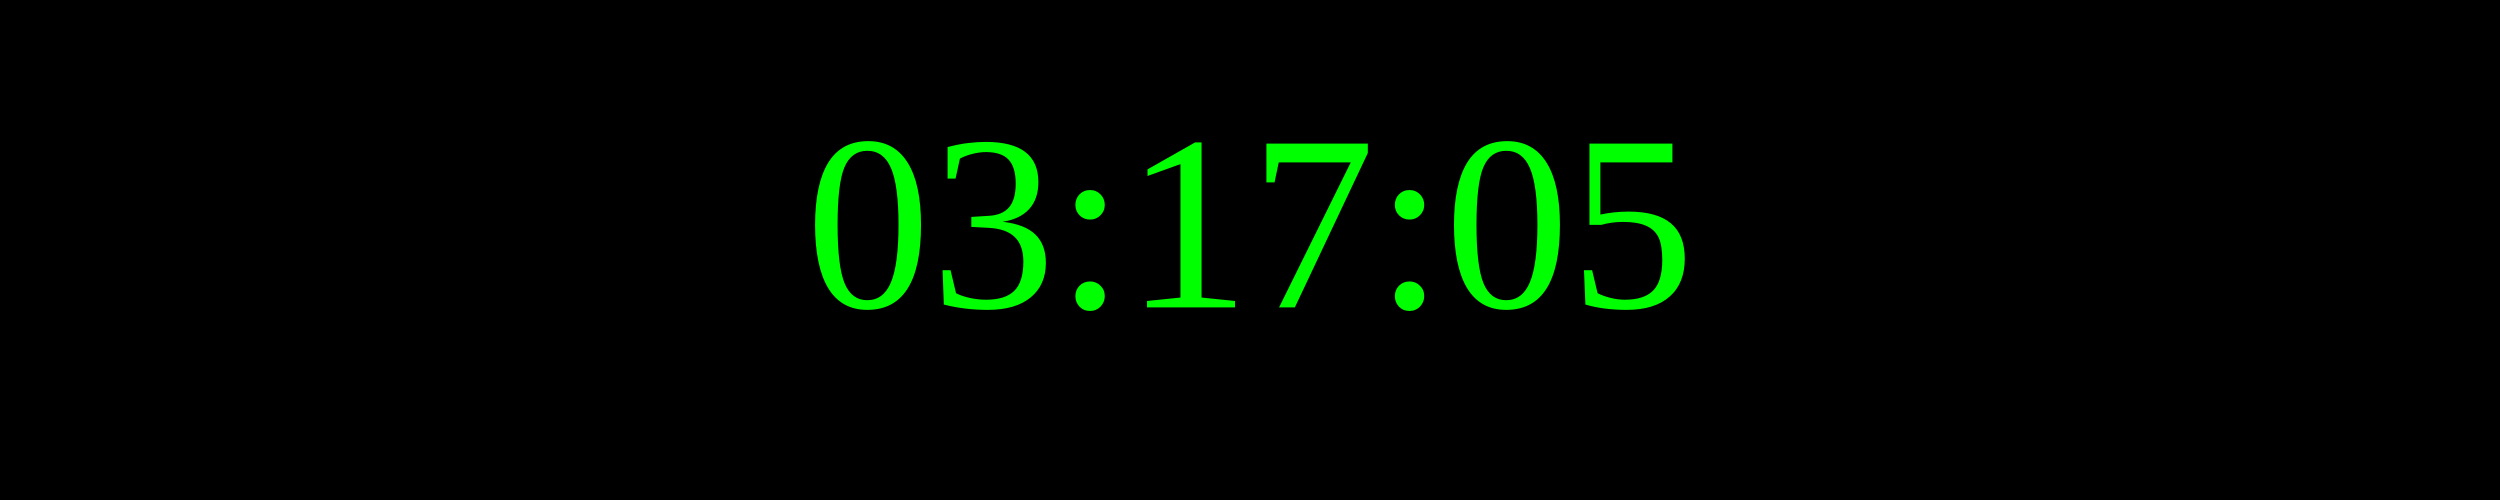
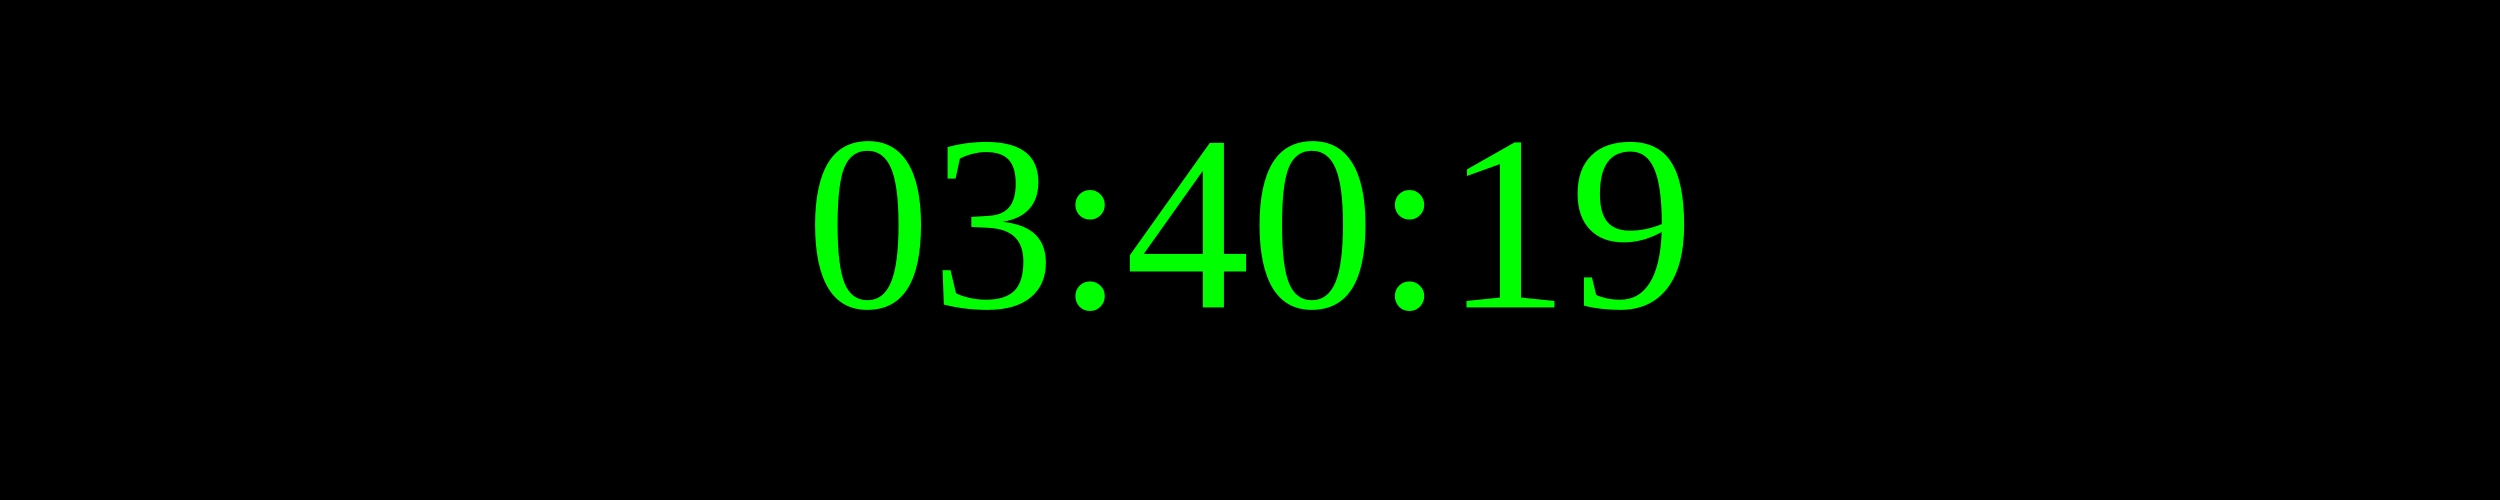
<svg xmlns="http://www.w3.org/2000/svg" width="250" height="50">
  <rect width="100%" height="100%" fill="black" />
  <text x="50%" y="50%" font-size="25" fill="lime" text-anchor="middle" dominant-baseline="middle">
- 03:17:05
+ 03:40:19
</text>
</svg>
